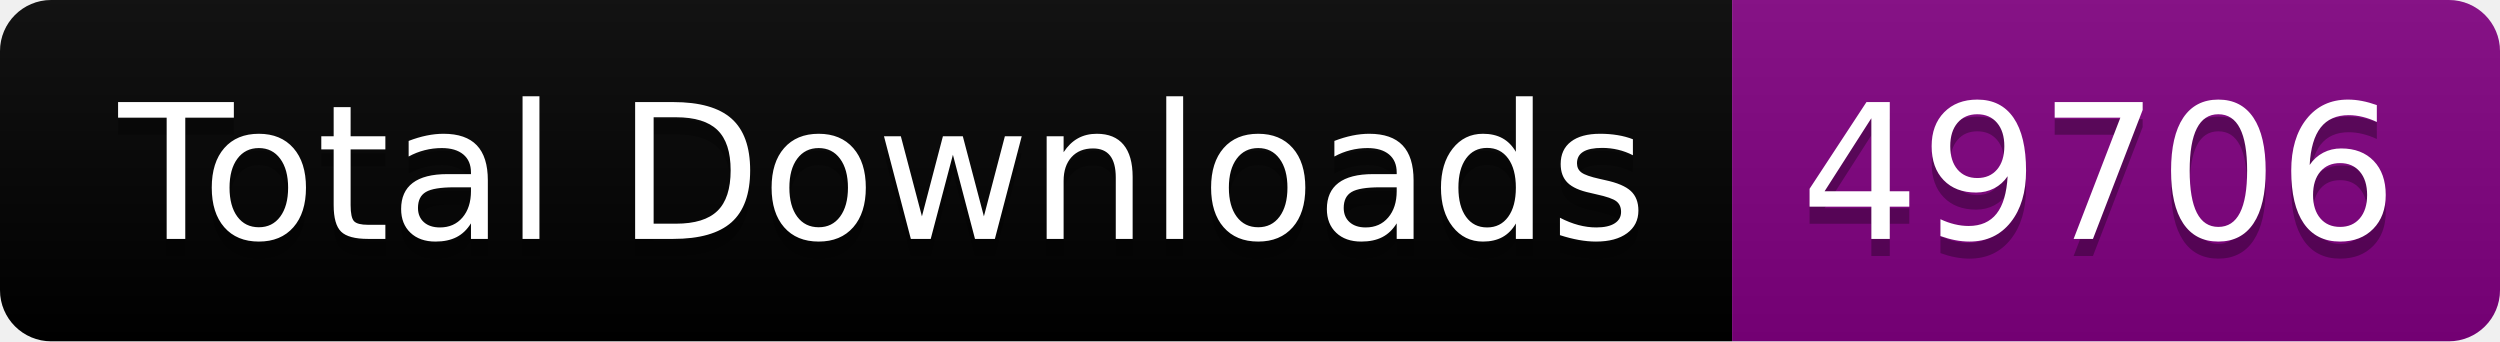
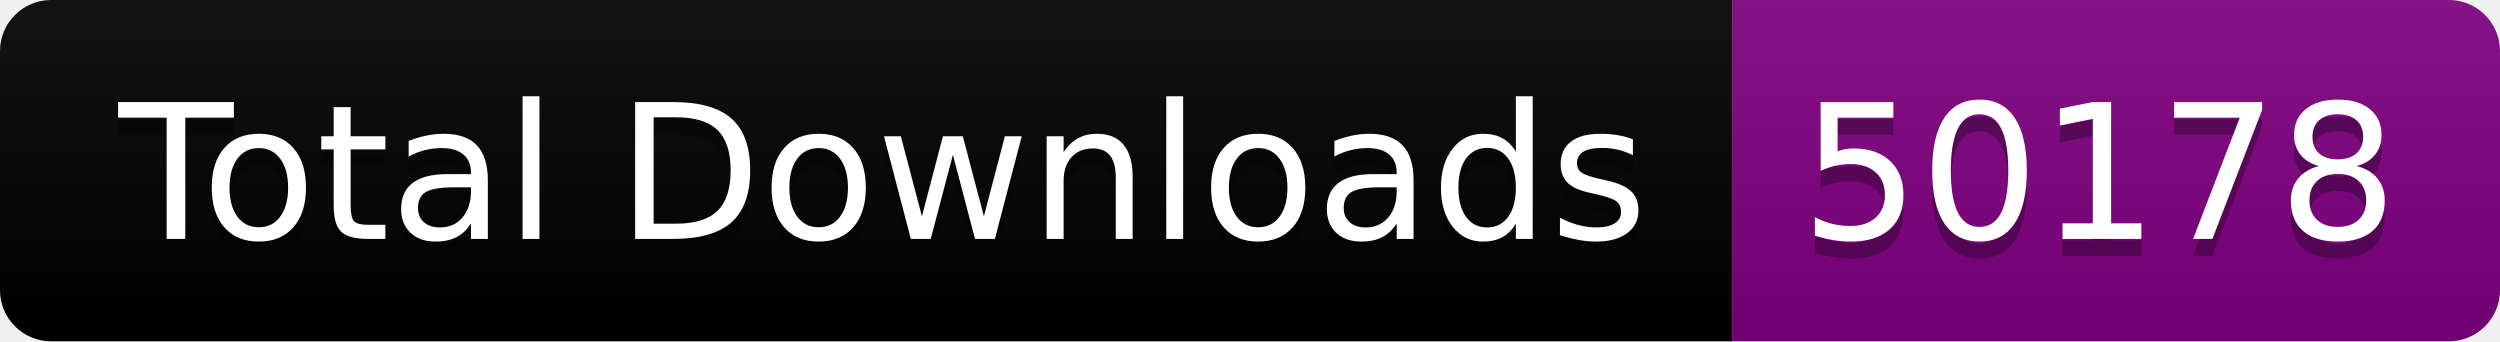
<svg xmlns="http://www.w3.org/2000/svg" width="146.5" height="20">
  <linearGradient id="smooth" x2="0" y2="100%">
    <stop offset="0" stop-color="#bbb" stop-opacity=".1" />
    <stop offset="1" stop-opacity=".1" />
  </linearGradient>
  <clipPath id="round">
    <rect width="146.5" height="20" rx="3" fill="#fff" />
  </clipPath>
  <g clip-path="url(#round)">
    <rect width="101.5" height="20" fill="black" />
    <rect x="101.5" width="45.0" height="20" fill="purple" />
    <rect width="146.5" height="20" fill="url(#smooth)" />
  </g>
  <g fill="#fff" text-anchor="middle" font-family="DejaVu Sans,Verdana,Geneva,sans-serif" font-size="110">
    <text x="517.5" y="150" fill="#010101" fill-opacity=".3" transform="scale(0.1)" textLength="915.0" lengthAdjust="spacing">Total Downloads</text>
    <text x="517.5" y="140" transform="scale(0.1)" textLength="915.0" lengthAdjust="spacing">Total Downloads</text>
-     <text x="1230.0" y="150" fill="#010101" fill-opacity=".3" transform="scale(0.1)" textLength="350.0" lengthAdjust="spacing">49706</text>
-     <text x="1230.0" y="140" transform="scale(0.1)" textLength="350.0" lengthAdjust="spacing">49706</text>
+     <text x="1230.0" y="150" fill="#010101" fill-opacity=".3" transform="scale(0.1)" textLength="350.0" lengthAdjust="spacing">50178</text>
+     <text x="1230.0" y="140" transform="scale(0.1)" textLength="350.0" lengthAdjust="spacing">50178</text>
  </g>
</svg>
